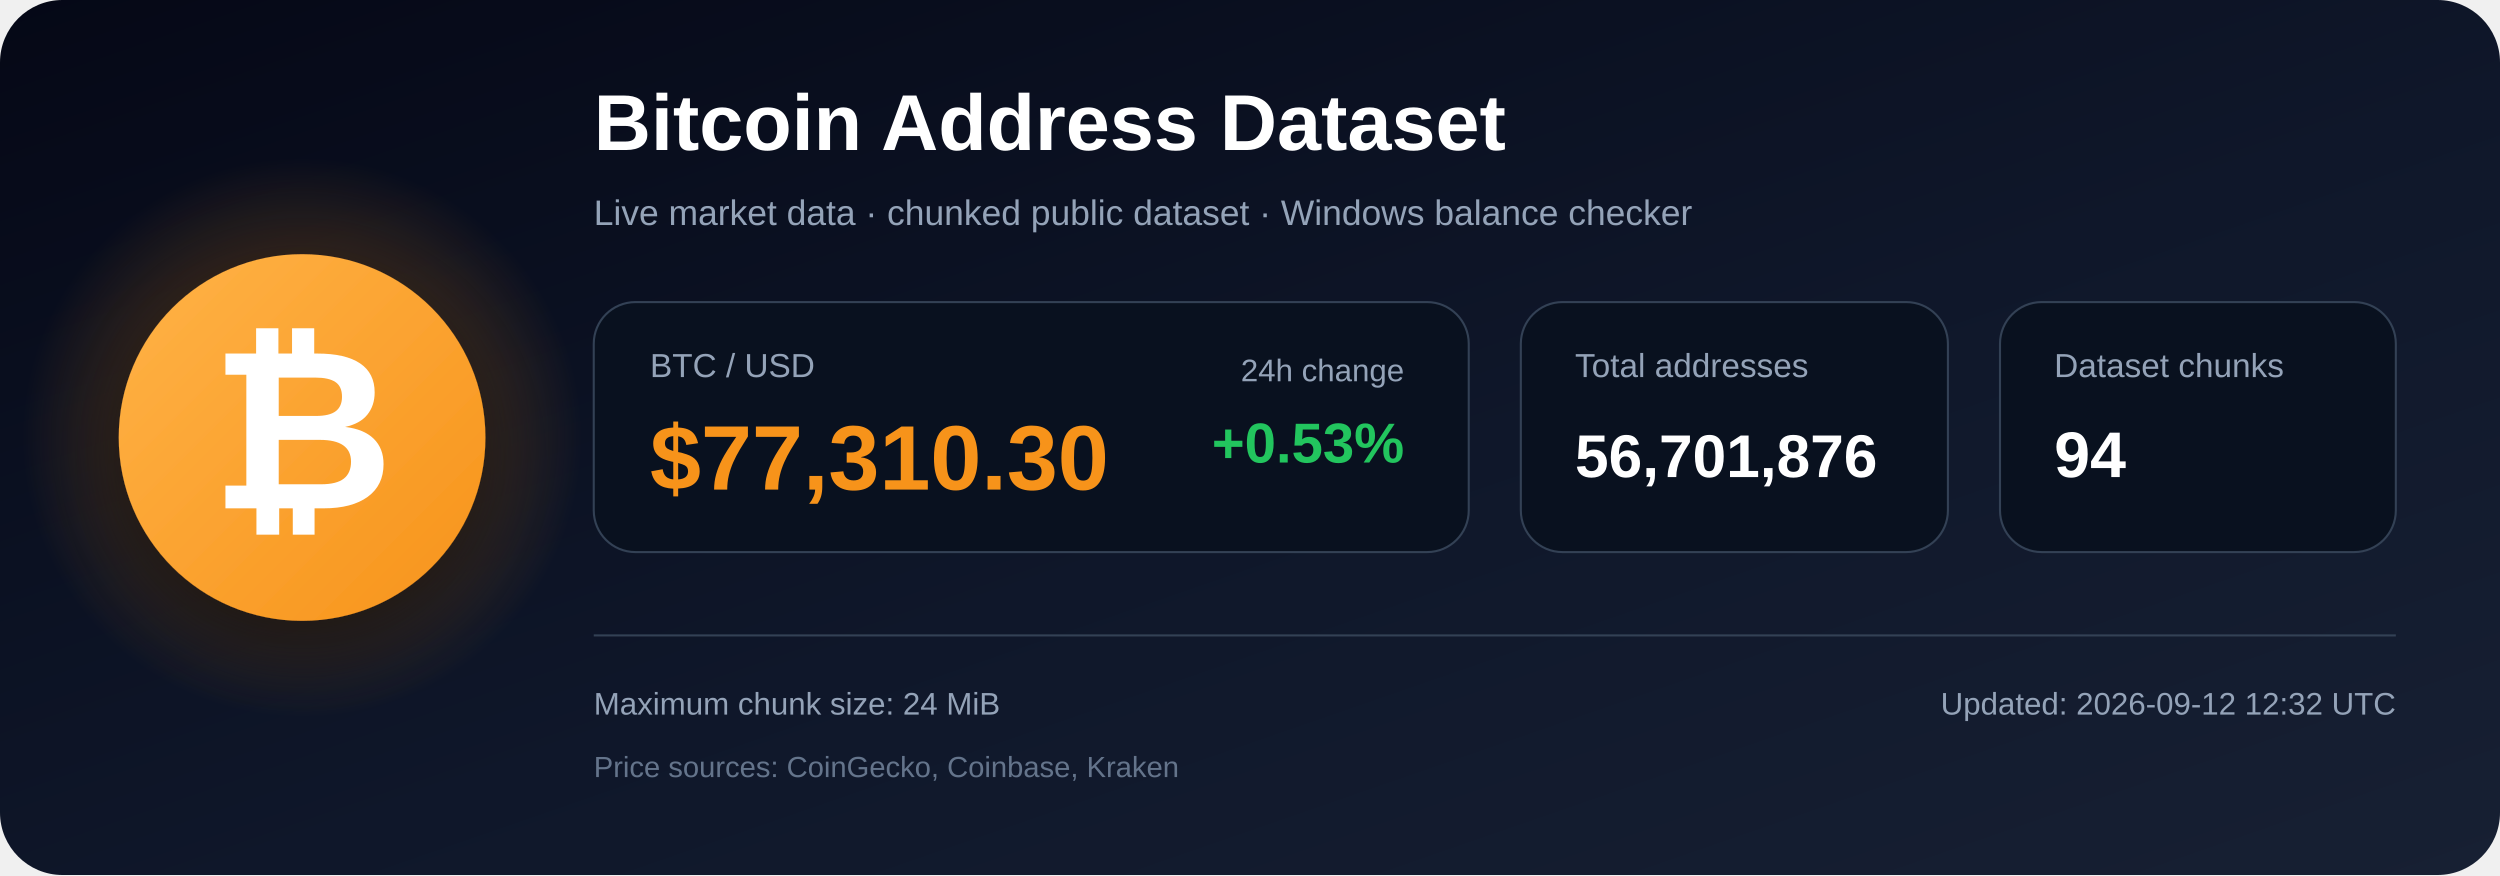
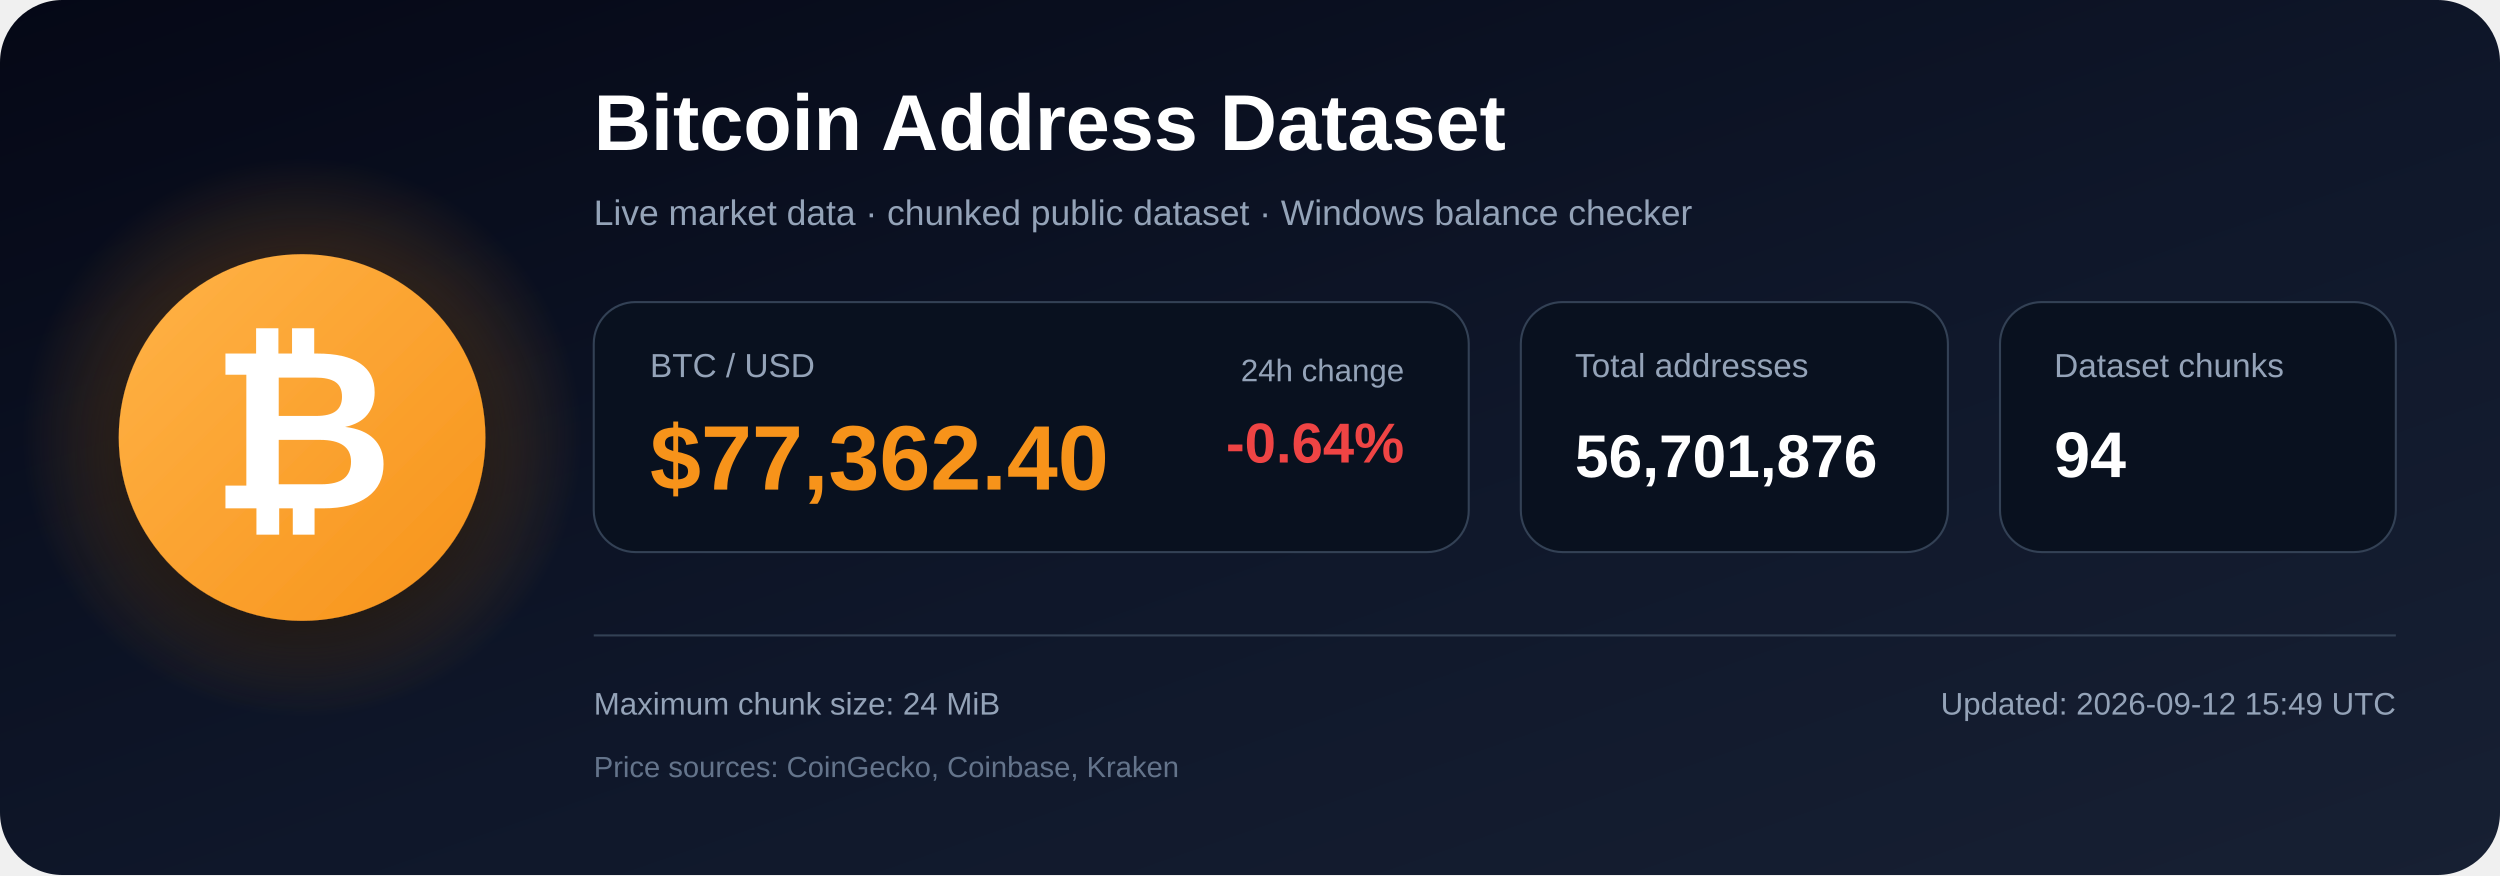
<svg xmlns="http://www.w3.org/2000/svg" width="1200" height="420" viewBox="0 0 1200 420" role="img" aria-labelledby="title description">
  <defs>
    <linearGradient id="bg" x1="0" y1="0" x2="1" y2="1">
      <stop offset="0%" stop-color="#050816" />
      <stop offset="55%" stop-color="#0f172a" />
      <stop offset="100%" stop-color="#172033" />
    </linearGradient>
    <radialGradient id="glow">
      <stop offset="0%" stop-color="#f7931a" stop-opacity=".48" />
      <stop offset="100%" stop-color="#f7931a" stop-opacity="0" />
    </radialGradient>
    <linearGradient id="orange" x1="0" y1="0" x2="1" y2="1">
      <stop offset="0%" stop-color="#ffb347" />
      <stop offset="100%" stop-color="#f7931a" />
    </linearGradient>
    <filter id="shadow" x="-40%" y="-40%" width="180%" height="180%">
      <feDropShadow dx="0" dy="12" stdDeviation="18" flood-color="#000000" flood-opacity=".50" />
    </filter>
  </defs>
  <rect width="1200" height="420" rx="30" fill="url(#bg)" />
  <circle cx="145" cy="210" r="135" fill="url(#glow)" />
  <circle cx="145" cy="210" r="88" fill="url(#orange)" filter="url(#shadow)" />
  <text x="145" y="244" text-anchor="middle" font-family="Arial, Helvetica, sans-serif" font-size="108" font-weight="700" fill="#ffffff">₿</text>
  <text x="285" y="72" font-family="Arial, Helvetica, sans-serif" font-size="38" font-weight="700" fill="#ffffff">
    Bitcoin Address Dataset
  </text>
  <text x="285" y="108" font-family="Arial, Helvetica, sans-serif" font-size="17" fill="#94a3b8">
    Live market data · chunked public dataset · Windows balance checker
  </text>
  <rect x="285" y="145" width="420" height="120" rx="20" fill="#09111f" stroke="#334155" />
  <text x="312" y="181" font-family="Arial, Helvetica, sans-serif" font-size="16" fill="#94a3b8">BTC / USD</text>
-   <text x="312" y="235" font-family="Arial, Helvetica, sans-serif" font-size="44" font-weight="700" fill="#f7931a">$77,310.30</text>
+   <text x="312" y="235" font-family="Arial, Helvetica, sans-serif" font-size="44" font-weight="700" fill="#f7931a">$77,362.40</text>
  <text x="674" y="183" text-anchor="end" font-family="Arial, Helvetica, sans-serif" font-size="15" fill="#94a3b8">24h change</text>
-   <text x="674" y="222" text-anchor="end" font-family="Arial, Helvetica, sans-serif" font-size="27" font-weight="700" fill="#22c55e">+0.53%</text>
+   <text x="674" y="222" text-anchor="end" font-family="Arial, Helvetica, sans-serif" font-size="27" font-weight="700" fill="#ef4444">-0.64%</text>
  <rect x="730" y="145" width="205" height="120" rx="20" fill="#09111f" stroke="#334155" />
  <text x="756" y="181" font-family="Arial, Helvetica, sans-serif" font-size="16" fill="#94a3b8">Total addresses</text>
  <text x="756" y="229" font-family="Arial, Helvetica, sans-serif" font-size="29" font-weight="700" fill="#ffffff">56,701,876</text>
  <rect x="960" y="145" width="190" height="120" rx="20" fill="#09111f" stroke="#334155" />
  <text x="986" y="181" font-family="Arial, Helvetica, sans-serif" font-size="16" fill="#94a3b8">Dataset chunks</text>
  <text x="986" y="229" font-family="Arial, Helvetica, sans-serif" font-size="31" font-weight="700" fill="#ffffff">94</text>
  <line x1="285" y1="305" x2="1150" y2="305" stroke="#334155" stroke-width="1" />
  <text x="285" y="343" font-family="Arial, Helvetica, sans-serif" font-size="15" fill="#94a3b8">
    Maximum chunk size: 24 MiB
  </text>
  <text x="285" y="373" font-family="Arial, Helvetica, sans-serif" font-size="14" fill="#64748b">
    Price sources: CoinGecko, Coinbase, Kraken
  </text>
  <text x="1150" y="343" text-anchor="end" font-family="Arial, Helvetica, sans-serif" font-size="15" fill="#94a3b8">
-     Updated: 2026-09-12 12:32 UTC
+     Updated: 2026-09-12 15:49 UTC
  </text>
</svg>
